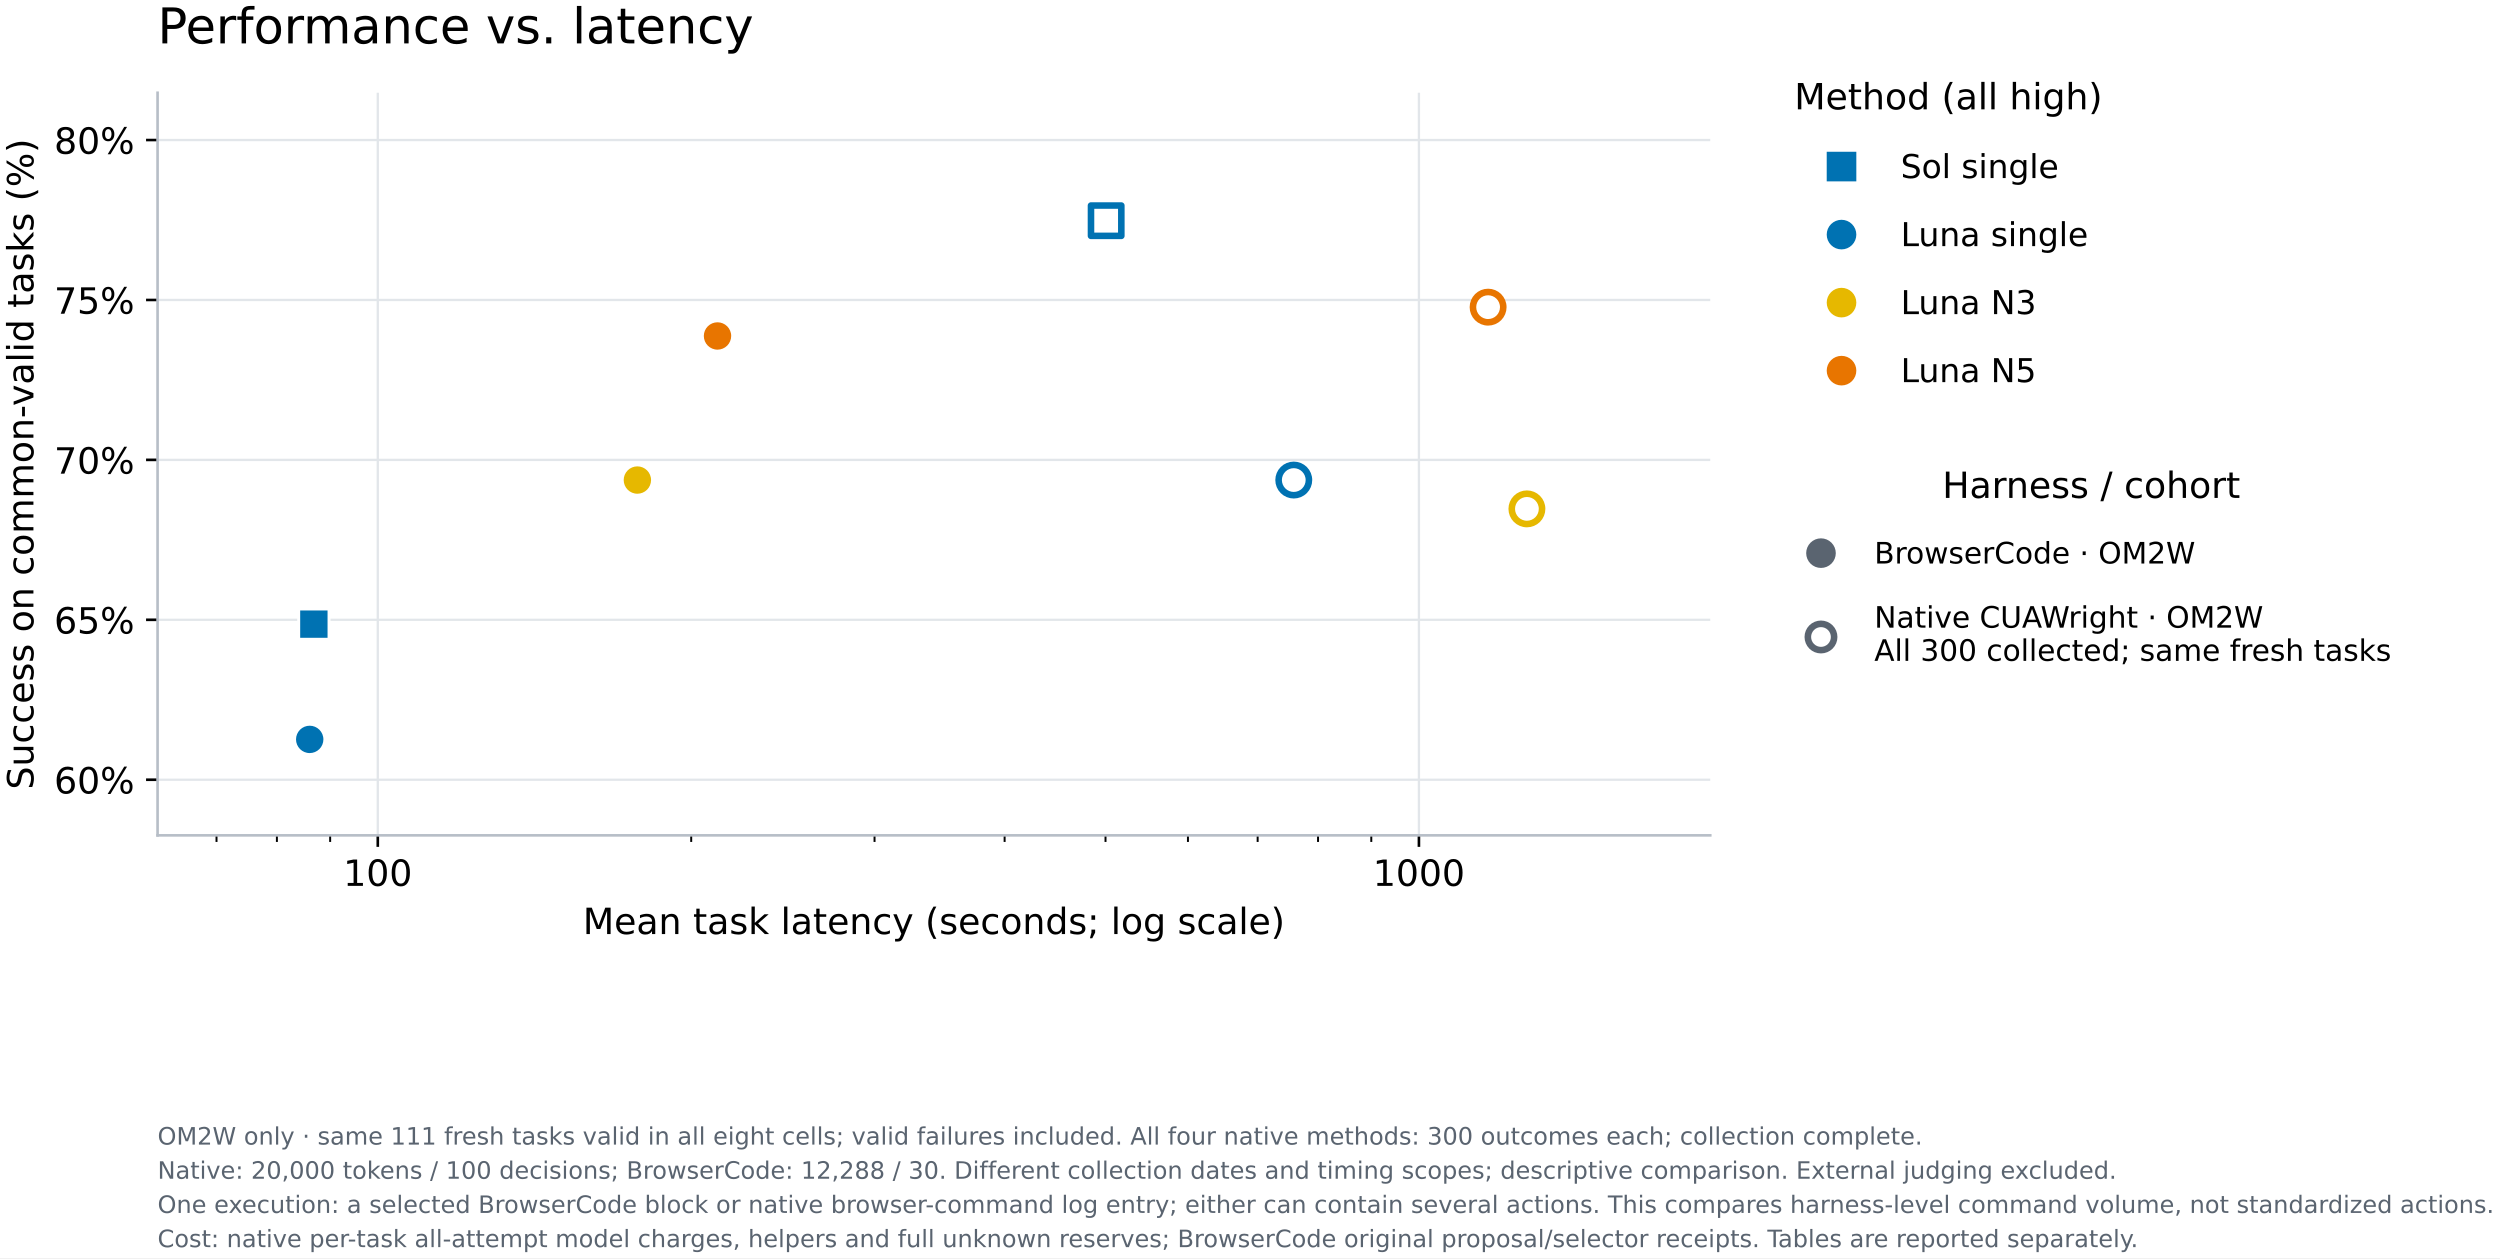
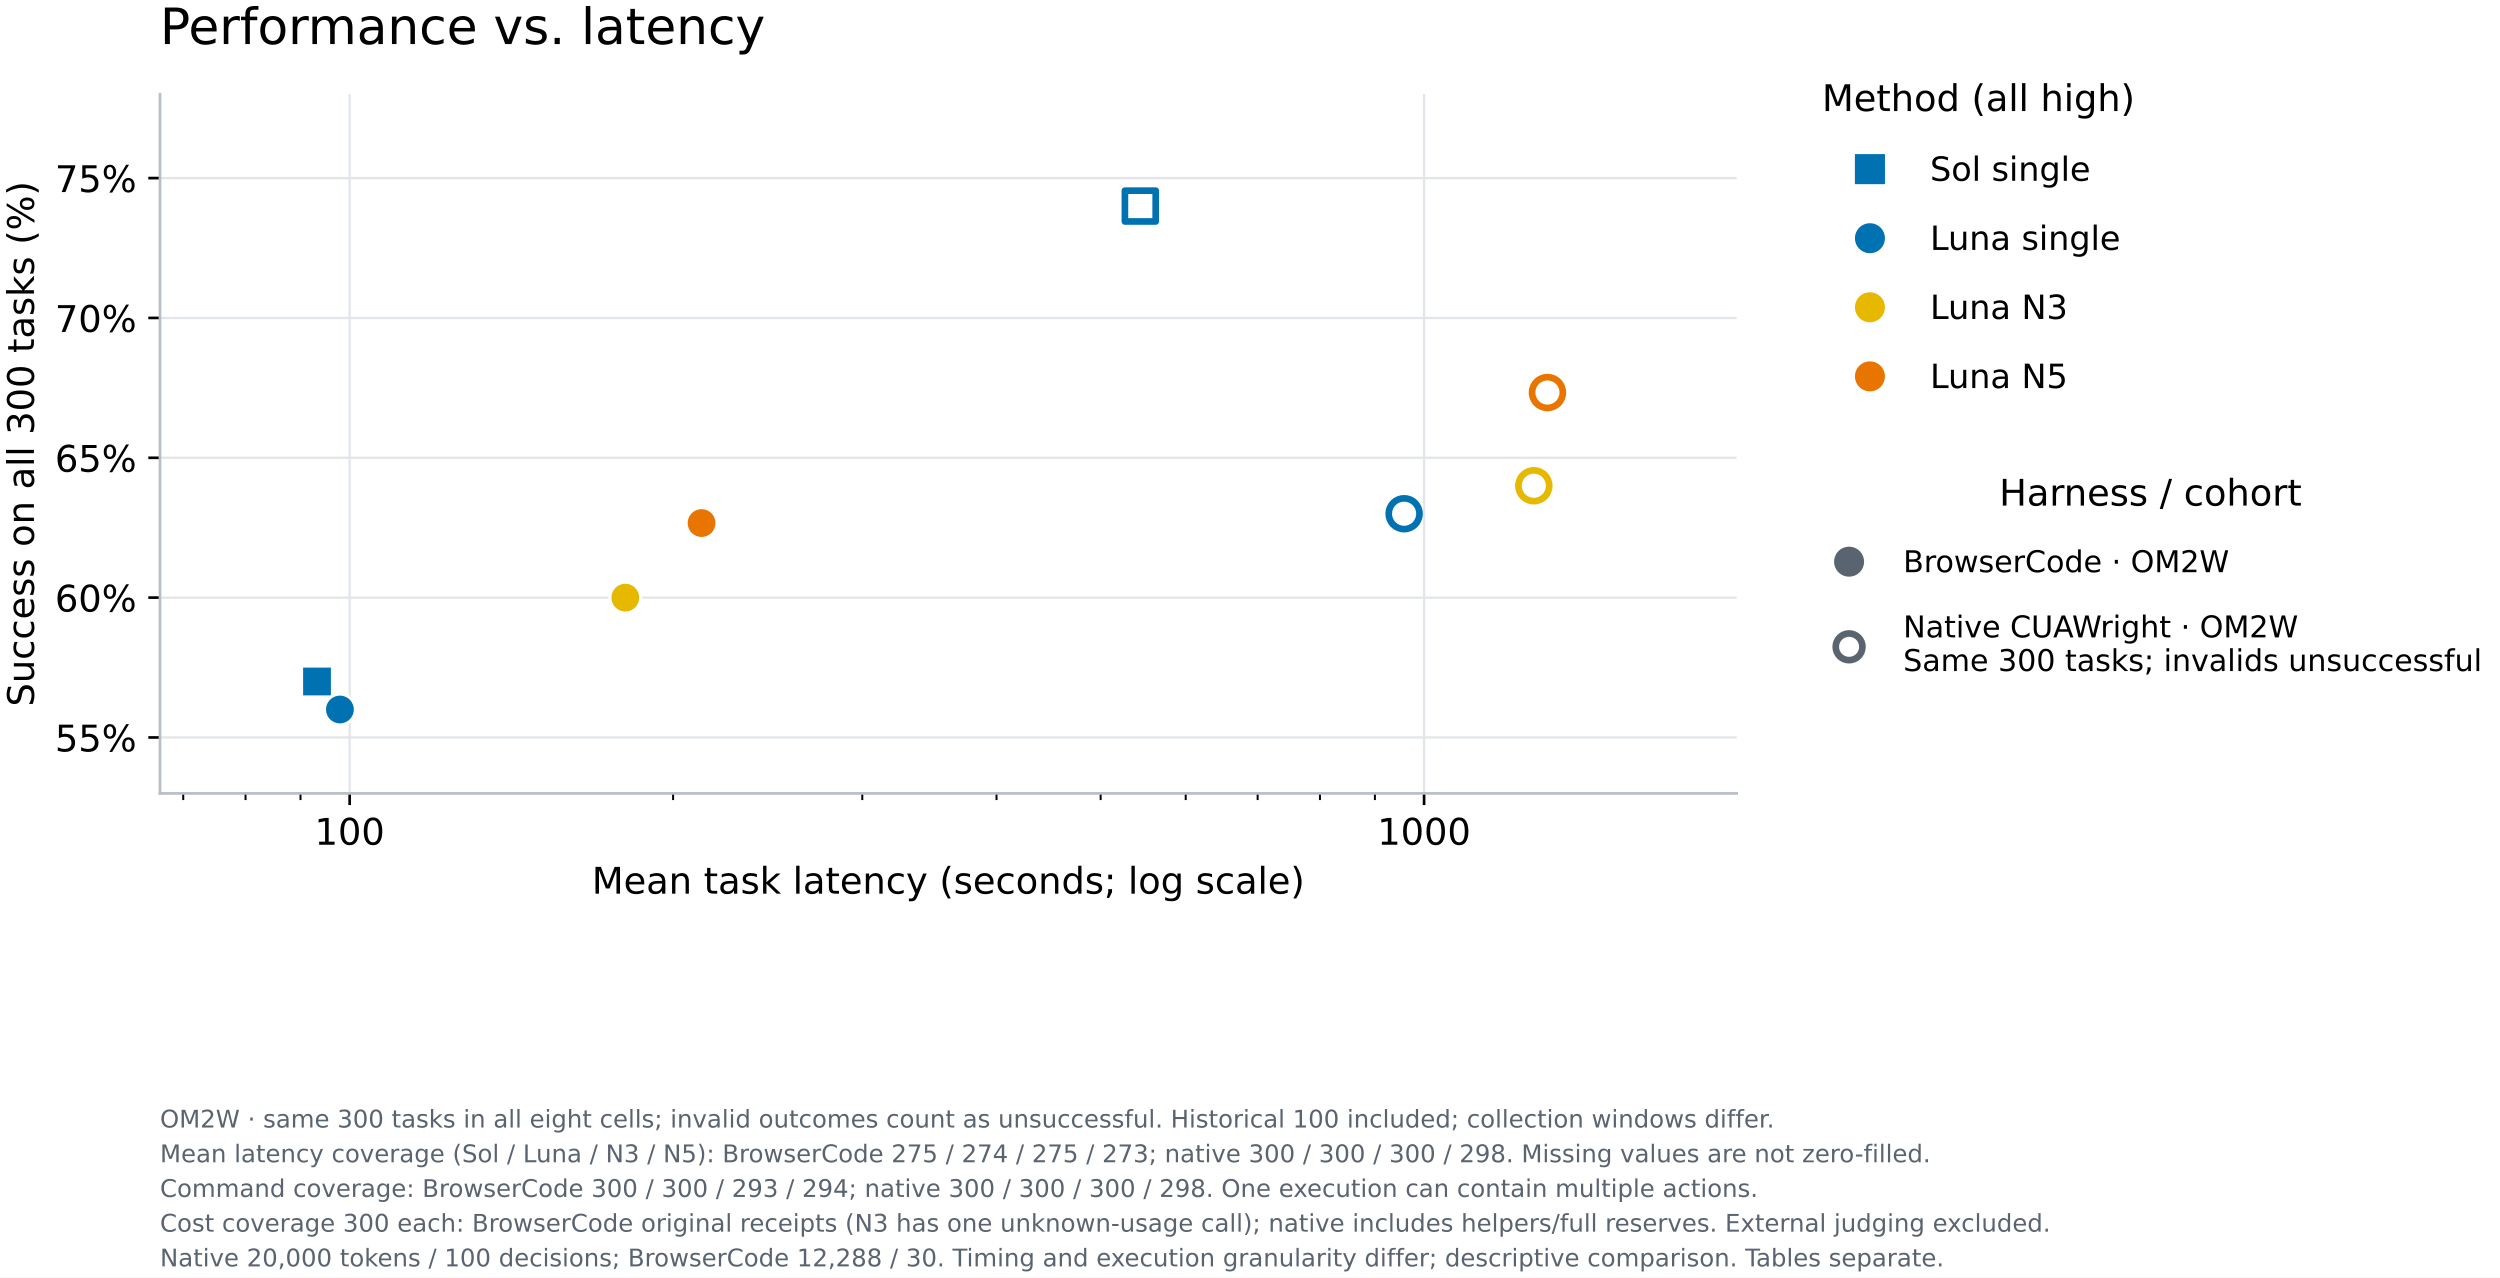
- <svg xmlns="http://www.w3.org/2000/svg" xmlns:xlink="http://www.w3.org/1999/xlink" width="759.912pt" height="382.408pt" viewBox="0 0 759.912 382.408" version="1.1">
+ <svg xmlns="http://www.w3.org/2000/svg" xmlns:xlink="http://www.w3.org/1999/xlink" width="748.365pt" height="382.408pt" viewBox="0 0 748.365 382.408" version="1.1">
  <defs>
    <style type="text/css">*{stroke-linejoin: round; stroke-linecap: butt}</style>
  </defs>
  <g id="figure_1">
    <g id="patch_1">
-       <path d="M 0 382.408 L 759.912 382.408 L 759.912 -0 L 0 -0 z " style="fill: #ffffff" />
+       <path d="M 0 382.408 L 748.365 382.408 L 748.365 -0 L 0 -0 z " style="fill: #ffffff" />
    </g>
    <g id="axes_1">
      <g id="patch_2">
-         <path d="M 47.895 253.918 L 519.855 253.918 L 519.855 28.198 L 47.895 28.198 z " style="fill: #ffffff" />
+         <path d="M 47.895 237.502 L 519.855 237.502 L 519.855 28.198 L 47.895 28.198 z " style="fill: #ffffff" />
      </g>
      <g id="matplotlib.axis_1">
        <g id="xtick_1">
          <g id="line2d_1">
-             <path d="M 114.835 253.918 L 114.835 28.198 " clip-path="url(#p6ec8836439)" style="fill: none; stroke: #e2e6ea; stroke-width: 0.7; stroke-linecap: square" />
+             <path d="M 104.671 237.502 L 104.671 28.198 " clip-path="url(#pea4eb44909)" style="fill: none; stroke: #e2e6ea; stroke-width: 0.7; stroke-linecap: square" />
          </g>
          <g id="line2d_2">
            <defs>
-               <path id="m6deb219323" d="M 0 0 L 0 3.5 " style="stroke: #000000; stroke-width: 0.8" />
+               <path id="m70c984cb76" d="M 0 0 L 0 3.5 " style="stroke: #000000; stroke-width: 0.8" />
            </defs>
            <g>
-               <use xlink:href="#m6deb219323" x="114.835" y="253.918" style="stroke: #000000; stroke-width: 0.8" />
+               <use xlink:href="#m70c984cb76" x="104.671" y="237.502" style="stroke: #000000; stroke-width: 0.8" />
            </g>
          </g>
          <g id="text_1">
-             <text style="font-size: 11px; font-family: 'DejaVu Sans'; text-anchor: middle" x="114.835" y="269.276" transform="rotate(-0 114.8351 269.2759)">100</text>
+             <text style="font-size: 11px; font-family: 'DejaVu Sans'; text-anchor: middle" x="104.671" y="252.86" transform="rotate(-0 104.6705 252.8599)">100</text>
          </g>
        </g>
        <g id="xtick_2">
          <g id="line2d_3">
-             <path d="M 431.303 253.918 L 431.303 28.198 " clip-path="url(#p6ec8836439)" style="fill: none; stroke: #e2e6ea; stroke-width: 0.7; stroke-linecap: square" />
+             <path d="M 426.29 237.502 L 426.29 28.198 " clip-path="url(#pea4eb44909)" style="fill: none; stroke: #e2e6ea; stroke-width: 0.7; stroke-linecap: square" />
          </g>
          <g id="line2d_4">
            <g>
-               <use xlink:href="#m6deb219323" x="431.303" y="253.918" style="stroke: #000000; stroke-width: 0.8" />
+               <use xlink:href="#m70c984cb76" x="426.29" y="237.502" style="stroke: #000000; stroke-width: 0.8" />
            </g>
          </g>
          <g id="text_2">
-             <text style="font-size: 11px; font-family: 'DejaVu Sans'; text-anchor: middle" x="431.303" y="269.276" transform="rotate(-0 431.3032 269.2759)">1000</text>
+             <text style="font-size: 11px; font-family: 'DejaVu Sans'; text-anchor: middle" x="426.29" y="252.86" transform="rotate(-0 426.2898 252.8599)">1000</text>
          </g>
        </g>
        <g id="xtick_3">
          <g id="line2d_5">
            <defs>
-               <path id="mc4499a6edc" d="M 0 0 L 0 2 " style="stroke: #000000; stroke-width: 0.6" />
+               <path id="m5381de2305" d="M 0 0 L 0 2 " style="stroke: #000000; stroke-width: 0.6" />
            </defs>
            <g>
-               <use xlink:href="#mc4499a6edc" x="65.814" y="253.918" style="stroke: #000000; stroke-width: 0.6" />
+               <use xlink:href="#m5381de2305" x="54.851" y="237.502" style="stroke: #000000; stroke-width: 0.6" />
            </g>
          </g>
        </g>
        <g id="xtick_4">
          <g id="line2d_6">
            <g>
-               <use xlink:href="#mc4499a6edc" x="84.166" y="253.918" style="stroke: #000000; stroke-width: 0.6" />
+               <use xlink:href="#m5381de2305" x="73.502" y="237.502" style="stroke: #000000; stroke-width: 0.6" />
            </g>
          </g>
        </g>
        <g id="xtick_5">
          <g id="line2d_7">
            <g>
-               <use xlink:href="#mc4499a6edc" x="100.354" y="253.918" style="stroke: #000000; stroke-width: 0.6" />
+               <use xlink:href="#m5381de2305" x="89.954" y="237.502" style="stroke: #000000; stroke-width: 0.6" />
            </g>
          </g>
        </g>
        <g id="xtick_6">
          <g id="line2d_8">
            <g>
-               <use xlink:href="#mc4499a6edc" x="210.101" y="253.918" style="stroke: #000000; stroke-width: 0.6" />
+               <use xlink:href="#m5381de2305" x="201.488" y="237.502" style="stroke: #000000; stroke-width: 0.6" />
            </g>
          </g>
        </g>
        <g id="xtick_7">
          <g id="line2d_9">
            <g>
-               <use xlink:href="#mc4499a6edc" x="265.829" y="253.918" style="stroke: #000000; stroke-width: 0.6" />
+               <use xlink:href="#m5381de2305" x="258.122" y="237.502" style="stroke: #000000; stroke-width: 0.6" />
            </g>
          </g>
        </g>
        <g id="xtick_8">
          <g id="line2d_10">
            <g>
-               <use xlink:href="#mc4499a6edc" x="305.368" y="253.918" style="stroke: #000000; stroke-width: 0.6" />
+               <use xlink:href="#m5381de2305" x="298.305" y="237.502" style="stroke: #000000; stroke-width: 0.6" />
            </g>
          </g>
        </g>
        <g id="xtick_9">
          <g id="line2d_11">
            <g>
-               <use xlink:href="#mc4499a6edc" x="336.037" y="253.918" style="stroke: #000000; stroke-width: 0.6" />
+               <use xlink:href="#m5381de2305" x="329.473" y="237.502" style="stroke: #000000; stroke-width: 0.6" />
            </g>
          </g>
        </g>
        <g id="xtick_10">
          <g id="line2d_12">
            <g>
-               <use xlink:href="#mc4499a6edc" x="361.095" y="253.918" style="stroke: #000000; stroke-width: 0.6" />
+               <use xlink:href="#m5381de2305" x="354.939" y="237.502" style="stroke: #000000; stroke-width: 0.6" />
            </g>
          </g>
        </g>
        <g id="xtick_11">
          <g id="line2d_13">
            <g>
-               <use xlink:href="#mc4499a6edc" x="382.282" y="253.918" style="stroke: #000000; stroke-width: 0.6" />
+               <use xlink:href="#m5381de2305" x="376.47" y="237.502" style="stroke: #000000; stroke-width: 0.6" />
            </g>
          </g>
        </g>
        <g id="xtick_12">
          <g id="line2d_14">
            <g>
-               <use xlink:href="#mc4499a6edc" x="400.634" y="253.918" style="stroke: #000000; stroke-width: 0.6" />
+               <use xlink:href="#m5381de2305" x="395.122" y="237.502" style="stroke: #000000; stroke-width: 0.6" />
            </g>
          </g>
        </g>
        <g id="xtick_13">
          <g id="line2d_15">
            <g>
-               <use xlink:href="#mc4499a6edc" x="416.822" y="253.918" style="stroke: #000000; stroke-width: 0.6" />
+               <use xlink:href="#m5381de2305" x="411.573" y="237.502" style="stroke: #000000; stroke-width: 0.6" />
            </g>
          </g>
        </g>
        <g id="text_3">
-           <text style="font-size: 11px; font-family: 'DejaVu Sans'; text-anchor: middle" x="283.875" y="283.922" transform="rotate(-0 283.8752 283.9219)">Mean task latency (seconds; log scale)</text>
+           <text style="font-size: 11px; font-family: 'DejaVu Sans'; text-anchor: middle" x="283.875" y="267.506" transform="rotate(-0 283.8752 267.5059)">Mean task latency (seconds; log scale)</text>
        </g>
      </g>
      <g id="matplotlib.axis_2">
        <g id="ytick_1">
          <g id="line2d_16">
-             <path d="M 47.895 237.013 L 519.855 237.013 " clip-path="url(#p6ec8836439)" style="fill: none; stroke: #e2e6ea; stroke-width: 0.7; stroke-linecap: square" />
+             <path d="M 47.895 220.757 L 519.855 220.757 " clip-path="url(#pea4eb44909)" style="fill: none; stroke: #e2e6ea; stroke-width: 0.7; stroke-linecap: square" />
          </g>
          <g id="line2d_17">
            <defs>
-               <path id="m2d0959d3bb" d="M 0 0 L -3.5 0 " style="stroke: #000000; stroke-width: 0.8" />
+               <path id="m9840c8b58e" d="M 0 0 L -3.5 0 " style="stroke: #000000; stroke-width: 0.8" />
            </defs>
            <g>
-               <use xlink:href="#m2d0959d3bb" x="47.895" y="237.013" style="stroke: #000000; stroke-width: 0.8" />
+               <use xlink:href="#m9840c8b58e" x="47.895" y="220.757" style="stroke: #000000; stroke-width: 0.8" />
            </g>
          </g>
          <g id="text_4">
-             <text style="font-size: 11px; font-family: 'DejaVu Sans'; text-anchor: end" x="40.895" y="241.192" transform="rotate(-0 40.89516 241.1919)">60%</text>
+             <text style="font-size: 11px; font-family: 'DejaVu Sans'; text-anchor: end" x="40.895" y="224.936" transform="rotate(-0 40.89516 224.9365)">55%</text>
          </g>
        </g>
        <g id="ytick_2">
          <g id="line2d_18">
-             <path d="M 47.895 188.4 L 519.855 188.4 " clip-path="url(#p6ec8836439)" style="fill: none; stroke: #e2e6ea; stroke-width: 0.7; stroke-linecap: square" />
+             <path d="M 47.895 178.897 L 519.855 178.897 " clip-path="url(#pea4eb44909)" style="fill: none; stroke: #e2e6ea; stroke-width: 0.7; stroke-linecap: square" />
          </g>
          <g id="line2d_19">
            <g>
-               <use xlink:href="#m2d0959d3bb" x="47.895" y="188.4" style="stroke: #000000; stroke-width: 0.8" />
+               <use xlink:href="#m9840c8b58e" x="47.895" y="178.897" style="stroke: #000000; stroke-width: 0.8" />
            </g>
          </g>
          <g id="text_5">
-             <text style="font-size: 11px; font-family: 'DejaVu Sans'; text-anchor: end" x="40.895" y="192.579" transform="rotate(-0 40.89516 192.5793)">65%</text>
+             <text style="font-size: 11px; font-family: 'DejaVu Sans'; text-anchor: end" x="40.895" y="183.076" transform="rotate(-0 40.89516 183.0757)">60%</text>
          </g>
        </g>
        <g id="ytick_3">
          <g id="line2d_20">
-             <path d="M 47.895 139.788 L 519.855 139.788 " clip-path="url(#p6ec8836439)" style="fill: none; stroke: #e2e6ea; stroke-width: 0.7; stroke-linecap: square" />
+             <path d="M 47.895 137.036 L 519.855 137.036 " clip-path="url(#pea4eb44909)" style="fill: none; stroke: #e2e6ea; stroke-width: 0.7; stroke-linecap: square" />
          </g>
          <g id="line2d_21">
            <g>
-               <use xlink:href="#m2d0959d3bb" x="47.895" y="139.788" style="stroke: #000000; stroke-width: 0.8" />
+               <use xlink:href="#m9840c8b58e" x="47.895" y="137.036" style="stroke: #000000; stroke-width: 0.8" />
            </g>
          </g>
          <g id="text_6">
-             <text style="font-size: 11px; font-family: 'DejaVu Sans'; text-anchor: end" x="40.895" y="143.967" transform="rotate(-0 40.89516 143.9667)">70%</text>
+             <text style="font-size: 11px; font-family: 'DejaVu Sans'; text-anchor: end" x="40.895" y="141.215" transform="rotate(-0 40.89516 141.2149)">65%</text>
          </g>
        </g>
        <g id="ytick_4">
          <g id="line2d_22">
-             <path d="M 47.895 91.175 L 519.855 91.175 " clip-path="url(#p6ec8836439)" style="fill: none; stroke: #e2e6ea; stroke-width: 0.7; stroke-linecap: square" />
+             <path d="M 47.895 95.175 L 519.855 95.175 " clip-path="url(#pea4eb44909)" style="fill: none; stroke: #e2e6ea; stroke-width: 0.7; stroke-linecap: square" />
          </g>
          <g id="line2d_23">
            <g>
-               <use xlink:href="#m2d0959d3bb" x="47.895" y="91.175" style="stroke: #000000; stroke-width: 0.8" />
+               <use xlink:href="#m9840c8b58e" x="47.895" y="95.175" style="stroke: #000000; stroke-width: 0.8" />
            </g>
          </g>
          <g id="text_7">
-             <text style="font-size: 11px; font-family: 'DejaVu Sans'; text-anchor: end" x="40.895" y="95.354" transform="rotate(-0 40.89516 95.35417)">75%</text>
+             <text style="font-size: 11px; font-family: 'DejaVu Sans'; text-anchor: end" x="40.895" y="99.354" transform="rotate(-0 40.89516 99.35408)">70%</text>
          </g>
        </g>
        <g id="ytick_5">
          <g id="line2d_24">
-             <path d="M 47.895 42.562 L 519.855 42.562 " clip-path="url(#p6ec8836439)" style="fill: none; stroke: #e2e6ea; stroke-width: 0.7; stroke-linecap: square" />
+             <path d="M 47.895 53.314 L 519.855 53.314 " clip-path="url(#pea4eb44909)" style="fill: none; stroke: #e2e6ea; stroke-width: 0.7; stroke-linecap: square" />
          </g>
          <g id="line2d_25">
            <g>
-               <use xlink:href="#m2d0959d3bb" x="47.895" y="42.562" style="stroke: #000000; stroke-width: 0.8" />
+               <use xlink:href="#m9840c8b58e" x="47.895" y="53.314" style="stroke: #000000; stroke-width: 0.8" />
            </g>
          </g>
          <g id="text_8">
-             <text style="font-size: 11px; font-family: 'DejaVu Sans'; text-anchor: end" x="40.895" y="46.742" transform="rotate(-0 40.89516 46.74159)">80%</text>
+             <text style="font-size: 11px; font-family: 'DejaVu Sans'; text-anchor: end" x="40.895" y="57.493" transform="rotate(-0 40.89516 57.49328)">75%</text>
          </g>
        </g>
        <g id="text_9">
-           <text style="font-size: 11px; font-family: 'DejaVu Sans'; text-anchor: middle" x="10.158" y="141.058" transform="rotate(-90 10.15828 141.0577)">Success on common-valid tasks (%)</text>
+           <text style="font-size: 11px; font-family: 'DejaVu Sans'; text-anchor: middle" x="10.158" y="132.85" transform="rotate(-90 10.15828 132.8497)">Success on all 300 tasks (%)</text>
        </g>
      </g>
      <g id="patch_3">
-         <path d="M 47.895 253.918 L 47.895 28.198 " style="fill: none; stroke: #b7bec7; stroke-width: 0.8; stroke-linejoin: miter; stroke-linecap: square" />
+         <path d="M 47.895 237.502 L 47.895 28.198 " style="fill: none; stroke: #b7bec7; stroke-width: 0.8; stroke-linejoin: miter; stroke-linecap: square" />
      </g>
      <g id="patch_4">
-         <path d="M 47.895 253.918 L 519.855 253.918 " style="fill: none; stroke: #b7bec7; stroke-width: 0.8; stroke-linejoin: miter; stroke-linecap: square" />
+         <path d="M 47.895 237.502 L 519.855 237.502 " style="fill: none; stroke: #b7bec7; stroke-width: 0.8; stroke-linejoin: miter; stroke-linecap: square" />
      </g>
      <g id="PathCollection_1">
        <defs>
-           <path id="mbf9989667f" d="M -4.61 4.61 L 4.61 4.61 L 4.61 -4.61 L -4.61 -4.61 z " style="stroke: #ffffff; stroke-width: 0.9" />
-         </defs>
-         <g clip-path="url(#p6ec8836439)">
-           <use xlink:href="#mbf9989667f" x="95.404" y="189.714" style="fill: #0072b2; stroke: #ffffff; stroke-width: 0.9" />
+           <path id="m30183c8b1d" d="M -4.61 4.61 L 4.61 4.61 L 4.61 -4.61 L -4.61 -4.61 z " style="stroke: #ffffff; stroke-width: 0.9" />
+         </defs>
+         <g clip-path="url(#pea4eb44909)">
+           <use xlink:href="#m30183c8b1d" x="94.893" y="204.013" style="fill: #0072b2; stroke: #ffffff; stroke-width: 0.9" />
        </g>
      </g>
      <g id="PathCollection_2">
        <defs>
-           <path id="m00bb7d50b4" d="M 0 4.61 C 1.223 4.61 2.395 4.124 3.26 3.26 C 4.124 2.395 4.61 1.223 4.61 0 C 4.61 -1.223 4.124 -2.395 3.26 -3.26 C 2.395 -4.124 1.223 -4.61 0 -4.61 C -1.223 -4.61 -2.395 -4.124 -3.26 -3.26 C -4.124 -2.395 -4.61 -1.223 -4.61 0 C -4.61 1.223 -4.124 2.395 -3.26 3.26 C -2.395 4.124 -1.223 4.61 0 4.61 z " style="stroke: #ffffff; stroke-width: 0.9" />
-         </defs>
-         <g clip-path="url(#p6ec8836439)">
-           <use xlink:href="#m00bb7d50b4" x="94.14" y="224.75" style="fill: #0072b2; stroke: #ffffff; stroke-width: 0.9" />
+           <path id="mb5d581d356" d="M 0 4.61 C 1.223 4.61 2.395 4.124 3.26 3.26 C 4.124 2.395 4.61 1.223 4.61 0 C 4.61 -1.223 4.124 -2.395 3.26 -3.26 C 2.395 -4.124 1.223 -4.61 0 -4.61 C -1.223 -4.61 -2.395 -4.124 -3.26 -3.26 C -4.124 -2.395 -4.61 -1.223 -4.61 0 C -4.61 1.223 -4.124 2.395 -3.26 3.26 C -2.395 4.124 -1.223 4.61 0 4.61 z " style="stroke: #ffffff; stroke-width: 0.9" />
+         </defs>
+         <g clip-path="url(#pea4eb44909)">
+           <use xlink:href="#mb5d581d356" x="101.75" y="212.385" style="fill: #0072b2; stroke: #ffffff; stroke-width: 0.9" />
        </g>
      </g>
      <g id="PathCollection_3">
        <defs>
-           <path id="m69b8de559a" d="M 0 4.61 C 1.223 4.61 2.395 4.124 3.26 3.26 C 4.124 2.395 4.61 1.223 4.61 0 C 4.61 -1.223 4.124 -2.395 3.26 -3.26 C 2.395 -4.124 1.223 -4.61 0 -4.61 C -1.223 -4.61 -2.395 -4.124 -3.26 -3.26 C -4.124 -2.395 -4.61 -1.223 -4.61 0 C -4.61 1.223 -4.124 2.395 -3.26 3.26 C -2.395 4.124 -1.223 4.61 0 4.61 z " style="stroke: #ffffff; stroke-width: 0.9" />
-         </defs>
-         <g clip-path="url(#p6ec8836439)">
-           <use xlink:href="#m69b8de559a" x="193.74" y="145.919" style="fill: #e6b800; stroke: #ffffff; stroke-width: 0.9" />
+           <path id="m5382765715" d="M 0 4.61 C 1.223 4.61 2.395 4.124 3.26 3.26 C 4.124 2.395 4.61 1.223 4.61 0 C 4.61 -1.223 4.124 -2.395 3.26 -3.26 C 2.395 -4.124 1.223 -4.61 0 -4.61 C -1.223 -4.61 -2.395 -4.124 -3.26 -3.26 C -4.124 -2.395 -4.61 -1.223 -4.61 0 C -4.61 1.223 -4.124 2.395 -3.26 3.26 C -2.395 4.124 -1.223 4.61 0 4.61 z " style="stroke: #ffffff; stroke-width: 0.9" />
+         </defs>
+         <g clip-path="url(#pea4eb44909)">
+           <use xlink:href="#m5382765715" x="187.184" y="178.897" style="fill: #e6b800; stroke: #ffffff; stroke-width: 0.9" />
        </g>
      </g>
      <g id="PathCollection_4">
        <defs>
-           <path id="mcef2445fa3" d="M 0 4.61 C 1.223 4.61 2.395 4.124 3.26 3.26 C 4.124 2.395 4.61 1.223 4.61 0 C 4.61 -1.223 4.124 -2.395 3.26 -3.26 C 2.395 -4.124 1.223 -4.61 0 -4.61 C -1.223 -4.61 -2.395 -4.124 -3.26 -3.26 C -4.124 -2.395 -4.61 -1.223 -4.61 0 C -4.61 1.223 -4.124 2.395 -3.26 3.26 C -2.395 4.124 -1.223 4.61 0 4.61 z " style="stroke: #ffffff; stroke-width: 0.9" />
-         </defs>
-         <g clip-path="url(#p6ec8836439)">
-           <use xlink:href="#mcef2445fa3" x="218.096" y="102.124" style="fill: #e87500; stroke: #ffffff; stroke-width: 0.9" />
+           <path id="m2f720ed598" d="M 0 4.61 C 1.223 4.61 2.395 4.124 3.26 3.26 C 4.124 2.395 4.61 1.223 4.61 0 C 4.61 -1.223 4.124 -2.395 3.26 -3.26 C 2.395 -4.124 1.223 -4.61 0 -4.61 C -1.223 -4.61 -2.395 -4.124 -3.26 -3.26 C -4.124 -2.395 -4.61 -1.223 -4.61 0 C -4.61 1.223 -4.124 2.395 -3.26 3.26 C -2.395 4.124 -1.223 4.61 0 4.61 z " style="stroke: #ffffff; stroke-width: 0.9" />
+         </defs>
+         <g clip-path="url(#pea4eb44909)">
+           <use xlink:href="#m2f720ed598" x="210.009" y="156.571" style="fill: #e87500; stroke: #ffffff; stroke-width: 0.9" />
        </g>
      </g>
      <g id="PathCollection_5">
        <defs>
-           <path id="m68723ea635" d="M -4.61 4.61 L 4.61 4.61 L 4.61 -4.61 L -4.61 -4.61 z " style="stroke: #0072b2; stroke-width: 2" />
-         </defs>
-         <g clip-path="url(#p6ec8836439)">
-           <use xlink:href="#m68723ea635" x="336.232" y="67.088" style="fill: #ffffff; stroke: #0072b2; stroke-width: 2" />
+           <path id="mab81eef540" d="M -4.61 4.61 L 4.61 4.61 L 4.61 -4.61 L -4.61 -4.61 z " style="stroke: #0072b2; stroke-width: 2" />
+         </defs>
+         <g clip-path="url(#pea4eb44909)">
+           <use xlink:href="#mab81eef540" x="341.345" y="61.686" style="fill: #ffffff; stroke: #0072b2; stroke-width: 2" />
        </g>
      </g>
      <g id="PathCollection_6">
        <defs>
-           <path id="ma5ddd87bd4" d="M 0 4.61 C 1.223 4.61 2.395 4.124 3.26 3.26 C 4.124 2.395 4.61 1.223 4.61 0 C 4.61 -1.223 4.124 -2.395 3.26 -3.26 C 2.395 -4.124 1.223 -4.61 0 -4.61 C -1.223 -4.61 -2.395 -4.124 -3.26 -3.26 C -4.124 -2.395 -4.61 -1.223 -4.61 0 C -4.61 1.223 -4.124 2.395 -3.26 3.26 C -2.395 4.124 -1.223 4.61 0 4.61 z " style="stroke: #0072b2; stroke-width: 2" />
-         </defs>
-         <g clip-path="url(#p6ec8836439)">
-           <use xlink:href="#ma5ddd87bd4" x="393.261" y="145.919" style="fill: #ffffff; stroke: #0072b2; stroke-width: 2" />
+           <path id="mf3c48bbbb7" d="M 0 4.61 C 1.223 4.61 2.395 4.124 3.26 3.26 C 4.124 2.395 4.61 1.223 4.61 0 C 4.61 -1.223 4.124 -2.395 3.26 -3.26 C 2.395 -4.124 1.223 -4.61 0 -4.61 C -1.223 -4.61 -2.395 -4.124 -3.26 -3.26 C -4.124 -2.395 -4.61 -1.223 -4.61 0 C -4.61 1.223 -4.124 2.395 -3.26 3.26 C -2.395 4.124 -1.223 4.61 0 4.61 z " style="stroke: #0072b2; stroke-width: 2" />
+         </defs>
+         <g clip-path="url(#pea4eb44909)">
+           <use xlink:href="#mf3c48bbbb7" x="420.316" y="153.78" style="fill: #ffffff; stroke: #0072b2; stroke-width: 2" />
        </g>
      </g>
      <g id="PathCollection_7">
        <defs>
-           <path id="mdbb185ea8d" d="M 0 4.61 C 1.223 4.61 2.395 4.124 3.26 3.26 C 4.124 2.395 4.61 1.223 4.61 0 C 4.61 -1.223 4.124 -2.395 3.26 -3.26 C 2.395 -4.124 1.223 -4.61 0 -4.61 C -1.223 -4.61 -2.395 -4.124 -3.26 -3.26 C -4.124 -2.395 -4.61 -1.223 -4.61 0 C -4.61 1.223 -4.124 2.395 -3.26 3.26 C -2.395 4.124 -1.223 4.61 0 4.61 z " style="stroke: #e6b800; stroke-width: 2" />
-         </defs>
-         <g clip-path="url(#p6ec8836439)">
-           <use xlink:href="#mdbb185ea8d" x="464.128" y="154.678" style="fill: #ffffff; stroke: #e6b800; stroke-width: 2" />
+           <path id="m8895098aba" d="M 0 4.61 C 1.223 4.61 2.395 4.124 3.26 3.26 C 4.124 2.395 4.61 1.223 4.61 0 C 4.61 -1.223 4.124 -2.395 3.26 -3.26 C 2.395 -4.124 1.223 -4.61 0 -4.61 C -1.223 -4.61 -2.395 -4.124 -3.26 -3.26 C -4.124 -2.395 -4.61 -1.223 -4.61 0 C -4.61 1.223 -4.124 2.395 -3.26 3.26 C -2.395 4.124 -1.223 4.61 0 4.61 z " style="stroke: #e6b800; stroke-width: 2" />
+         </defs>
+         <g clip-path="url(#pea4eb44909)">
+           <use xlink:href="#m8895098aba" x="459.145" y="145.408" style="fill: #ffffff; stroke: #e6b800; stroke-width: 2" />
        </g>
      </g>
      <g id="PathCollection_8">
        <defs>
-           <path id="mfb4238e5dd" d="M 0 4.61 C 1.223 4.61 2.395 4.124 3.26 3.26 C 4.124 2.395 4.61 1.223 4.61 0 C 4.61 -1.223 4.124 -2.395 3.26 -3.26 C 2.395 -4.124 1.223 -4.61 0 -4.61 C -1.223 -4.61 -2.395 -4.124 -3.26 -3.26 C -4.124 -2.395 -4.61 -1.223 -4.61 0 C -4.61 1.223 -4.124 2.395 -3.26 3.26 C -2.395 4.124 -1.223 4.61 0 4.61 z " style="stroke: #e87500; stroke-width: 2" />
-         </defs>
-         <g clip-path="url(#p6ec8836439)">
-           <use xlink:href="#mfb4238e5dd" x="452.332" y="93.365" style="fill: #ffffff; stroke: #e87500; stroke-width: 2" />
+           <path id="m8abc9fe10b" d="M 0 4.61 C 1.223 4.61 2.395 4.124 3.26 3.26 C 4.124 2.395 4.61 1.223 4.61 0 C 4.61 -1.223 4.124 -2.395 3.26 -3.26 C 2.395 -4.124 1.223 -4.61 0 -4.61 C -1.223 -4.61 -2.395 -4.124 -3.26 -3.26 C -4.124 -2.395 -4.61 -1.223 -4.61 0 C -4.61 1.223 -4.124 2.395 -3.26 3.26 C -2.395 4.124 -1.223 4.61 0 4.61 z " style="stroke: #e87500; stroke-width: 2" />
+         </defs>
+         <g clip-path="url(#pea4eb44909)">
+           <use xlink:href="#m8abc9fe10b" x="463.221" y="117.501" style="fill: #ffffff; stroke: #e87500; stroke-width: 2" />
        </g>
      </g>
      <g id="text_10">
        <text style="font-size: 15px; font-family: 'DejaVu Sans'; text-anchor: start" x="47.895" y="13.198" transform="rotate(-0 47.89516 13.19766)">Performance vs. latency</text>
      </g>
    </g>
    <g id="text_11">
-       <text style="font-size: 7.3px; font-family: 'DejaVu Sans'; fill: #5a6470" transform="translate(47.89516 347.9102)">OM2W only · same 111 fresh tasks valid in all eight cells; valid failures included. All four native methods: 300 outcomes each; collection complete.</text>
-       <text style="font-size: 7.3px; font-family: 'DejaVu Sans'; fill: #5a6470" transform="translate(47.89516 358.3034)">Native: 20,000 tokens / 100 decisions; BrowserCode: 12,288 / 30. Different collection dates and timing scopes; descriptive comparison. External judging excluded.</text>
-       <text style="font-size: 7.3px; font-family: 'DejaVu Sans'; fill: #5a6470" transform="translate(47.89516 368.6965)">One execution: a selected BrowserCode block or native browser-command log entry; either can contain several actions. This compares harness-level command volume, not standardized actions.</text>
-       <text style="font-size: 7.3px; font-family: 'DejaVu Sans'; fill: #5a6470" transform="translate(47.89516 379.0897)">Cost: native per-task all-attempt model charges, helpers and full unknown reserves; BrowserCode original proposal/selector receipts. Tables are reported separately.</text>
+       <text style="font-size: 7.3px; font-family: 'DejaVu Sans'; fill: #5a6470" transform="translate(47.89516 337.5171)">OM2W · same 300 tasks in all eight cells; invalid outcomes count as unsuccessful. Historical 100 included; collection windows differ.</text>
+       <text style="font-size: 7.3px; font-family: 'DejaVu Sans'; fill: #5a6470" transform="translate(47.89516 347.9102)">Mean latency coverage (Sol / Luna / N3 / N5): BrowserCode 275 / 274 / 275 / 273; native 300 / 300 / 300 / 298. Missing values are not zero-filled.</text>
+       <text style="font-size: 7.3px; font-family: 'DejaVu Sans'; fill: #5a6470" transform="translate(47.89516 358.3034)">Command coverage: BrowserCode 300 / 300 / 293 / 294; native 300 / 300 / 300 / 298. One execution can contain multiple actions.</text>
+       <text style="font-size: 7.3px; font-family: 'DejaVu Sans'; fill: #5a6470" transform="translate(47.89516 368.6965)">Cost coverage 300 each: BrowserCode original receipts (N3 has one unknown-usage call); native includes helpers/full reserves. External judging excluded.</text>
+       <text style="font-size: 7.3px; font-family: 'DejaVu Sans'; fill: #5a6470" transform="translate(47.89516 379.0897)">Native 20,000 tokens / 100 decisions; BrowserCode 12,288 / 30. Timing and execution granularity differ; descriptive comparison. Tables separate.</text>
    </g>
    <g id="legend_1">
      <g id="text_12">
        <text style="font-size: 11px; font-family: 'DejaVu Sans'; text-anchor: start" x="545.415" y="33.244" transform="rotate(-0 545.4152 33.24394)">Method (all high)</text>
      </g>
      <g id="line2d_26">
        <defs>
-           <path id="m65d4bcd5b2" d="M -4 4 L 4 4 L 4 -4 L -4 -4 z " style="stroke: #0072b2; stroke-linejoin: miter" />
-         </defs>
-         <g>
-           <use xlink:href="#m65d4bcd5b2" x="559.757" y="50.63" style="fill: #0072b2; stroke: #0072b2; stroke-linejoin: miter" />
+           <path id="mbcfadbb7ed" d="M -4 4 L 4 4 L 4 -4 L -4 -4 z " style="stroke: #0072b2; stroke-linejoin: miter" />
+         </defs>
+         <g>
+           <use xlink:href="#mbcfadbb7ed" x="559.757" y="50.63" style="fill: #0072b2; stroke: #0072b2; stroke-linejoin: miter" />
        </g>
      </g>
      <g id="text_13">
        <text style="font-size: 10px; font-family: 'DejaVu Sans'; text-anchor: start" x="577.757" y="54.13" transform="rotate(-0 577.7571 54.13003)">Sol single</text>
      </g>
      <g id="line2d_27">
        <defs>
-           <path id="mb8a0024138" d="M 0 4 C 1.061 4 2.078 3.579 2.828 2.828 C 3.579 2.078 4 1.061 4 0 C 4 -1.061 3.579 -2.078 2.828 -2.828 C 2.078 -3.579 1.061 -4 0 -4 C -1.061 -4 -2.078 -3.579 -2.828 -2.828 C -3.579 -2.078 -4 -1.061 -4 0 C -4 1.061 -3.579 2.078 -2.828 2.828 C -2.078 3.579 -1.061 4 0 4 z " style="stroke: #0072b2" />
-         </defs>
-         <g>
-           <use xlink:href="#mb8a0024138" x="559.757" y="71.308" style="fill: #0072b2; stroke: #0072b2" />
+           <path id="m8adf9c9faf" d="M 0 4 C 1.061 4 2.078 3.579 2.828 2.828 C 3.579 2.078 4 1.061 4 0 C 4 -1.061 3.579 -2.078 2.828 -2.828 C 2.078 -3.579 1.061 -4 0 -4 C -1.061 -4 -2.078 -3.579 -2.828 -2.828 C -3.579 -2.078 -4 -1.061 -4 0 C -4 1.061 -3.579 2.078 -2.828 2.828 C -2.078 3.579 -1.061 4 0 4 z " style="stroke: #0072b2" />
+         </defs>
+         <g>
+           <use xlink:href="#m8adf9c9faf" x="559.757" y="71.308" style="fill: #0072b2; stroke: #0072b2" />
        </g>
      </g>
      <g id="text_14">
        <text style="font-size: 10px; font-family: 'DejaVu Sans'; text-anchor: start" x="577.757" y="74.808" transform="rotate(-0 577.7571 74.80816)">Luna single</text>
      </g>
      <g id="line2d_28">
        <defs>
-           <path id="mc8d7b9c55c" d="M 0 4 C 1.061 4 2.078 3.579 2.828 2.828 C 3.579 2.078 4 1.061 4 0 C 4 -1.061 3.579 -2.078 2.828 -2.828 C 2.078 -3.579 1.061 -4 0 -4 C -1.061 -4 -2.078 -3.579 -2.828 -2.828 C -3.579 -2.078 -4 -1.061 -4 0 C -4 1.061 -3.579 2.078 -2.828 2.828 C -2.078 3.579 -1.061 4 0 4 z " style="stroke: #e6b800" />
-         </defs>
-         <g>
-           <use xlink:href="#mc8d7b9c55c" x="559.757" y="91.986" style="fill: #e6b800; stroke: #e6b800" />
+           <path id="m6dd609863e" d="M 0 4 C 1.061 4 2.078 3.579 2.828 2.828 C 3.579 2.078 4 1.061 4 0 C 4 -1.061 3.579 -2.078 2.828 -2.828 C 2.078 -3.579 1.061 -4 0 -4 C -1.061 -4 -2.078 -3.579 -2.828 -2.828 C -3.579 -2.078 -4 -1.061 -4 0 C -4 1.061 -3.579 2.078 -2.828 2.828 C -2.078 3.579 -1.061 4 0 4 z " style="stroke: #e6b800" />
+         </defs>
+         <g>
+           <use xlink:href="#m6dd609863e" x="559.757" y="91.986" style="fill: #e6b800; stroke: #e6b800" />
        </g>
      </g>
      <g id="text_15">
        <text style="font-size: 10px; font-family: 'DejaVu Sans'; text-anchor: start" x="577.757" y="95.486" transform="rotate(-0 577.7571 95.48628)">Luna N3</text>
      </g>
      <g id="line2d_29">
        <defs>
-           <path id="m7a187df0a5" d="M 0 4 C 1.061 4 2.078 3.579 2.828 2.828 C 3.579 2.078 4 1.061 4 0 C 4 -1.061 3.579 -2.078 2.828 -2.828 C 2.078 -3.579 1.061 -4 0 -4 C -1.061 -4 -2.078 -3.579 -2.828 -2.828 C -3.579 -2.078 -4 -1.061 -4 0 C -4 1.061 -3.579 2.078 -2.828 2.828 C -2.078 3.579 -1.061 4 0 4 z " style="stroke: #e87500" />
-         </defs>
-         <g>
-           <use xlink:href="#m7a187df0a5" x="559.757" y="112.664" style="fill: #e87500; stroke: #e87500" />
+           <path id="m8f55359aac" d="M 0 4 C 1.061 4 2.078 3.579 2.828 2.828 C 3.579 2.078 4 1.061 4 0 C 4 -1.061 3.579 -2.078 2.828 -2.828 C 2.078 -3.579 1.061 -4 0 -4 C -1.061 -4 -2.078 -3.579 -2.828 -2.828 C -3.579 -2.078 -4 -1.061 -4 0 C -4 1.061 -3.579 2.078 -2.828 2.828 C -2.078 3.579 -1.061 4 0 4 z " style="stroke: #e87500" />
+         </defs>
+         <g>
+           <use xlink:href="#m8f55359aac" x="559.757" y="112.664" style="fill: #e87500; stroke: #e87500" />
        </g>
      </g>
      <g id="text_16">
        <text style="font-size: 10px; font-family: 'DejaVu Sans'; text-anchor: start" x="577.757" y="116.164" transform="rotate(-0 577.7571 116.1644)">Luna N5</text>
      </g>
    </g>
    <g id="legend_2">
      <g id="text_17">
-         <text style="font-size: 11px; font-family: 'DejaVu Sans'; text-anchor: start" x="590.401" y="151.36" transform="rotate(-0 590.4009 151.3599)">Harness / cohort</text>
+         <text style="font-size: 11px; font-family: 'DejaVu Sans'; text-anchor: start" x="598.462" y="151.36" transform="rotate(-0 598.4623 151.3599)">Harness / cohort</text>
      </g>
      <g id="line2d_30">
        <defs>
-           <path id="m110d7cc5ad" d="M 0 4 C 1.061 4 2.078 3.579 2.828 2.828 C 3.579 2.078 4 1.061 4 0 C 4 -1.061 3.579 -2.078 2.828 -2.828 C 2.078 -3.579 1.061 -4 0 -4 C -1.061 -4 -2.078 -3.579 -2.828 -2.828 C -3.579 -2.078 -4 -1.061 -4 0 C -4 1.061 -3.579 2.078 -2.828 2.828 C -2.078 3.579 -1.061 4 0 4 z " style="stroke: #5a6470" />
-         </defs>
-         <g>
-           <use xlink:href="#m110d7cc5ad" x="553.515" y="168.136" style="fill: #5a6470; stroke: #5a6470" />
+           <path id="m2fa7ff0ee0" d="M 0 4 C 1.061 4 2.078 3.579 2.828 2.828 C 3.579 2.078 4 1.061 4 0 C 4 -1.061 3.579 -2.078 2.828 -2.828 C 2.078 -3.579 1.061 -4 0 -4 C -1.061 -4 -2.078 -3.579 -2.828 -2.828 C -3.579 -2.078 -4 -1.061 -4 0 C -4 1.061 -3.579 2.078 -2.828 2.828 C -2.078 3.579 -1.061 4 0 4 z " style="stroke: #5a6470" />
+         </defs>
+         <g>
+           <use xlink:href="#m2fa7ff0ee0" x="553.515" y="168.136" style="fill: #5a6470; stroke: #5a6470" />
        </g>
      </g>
      <g id="text_18">
        <text style="font-size: 9px; font-family: 'DejaVu Sans'; text-anchor: start" x="569.715" y="171.286" transform="rotate(-0 569.7152 171.2862)">BrowserCode · OM2W</text>
      </g>
      <g id="line2d_31">
        <defs>
-           <path id="mc0f48602e0" d="M 0 4 C 1.061 4 2.078 3.579 2.828 2.828 C 3.579 2.078 4 1.061 4 0 C 4 -1.061 3.579 -2.078 2.828 -2.828 C 2.078 -3.579 1.061 -4 0 -4 C -1.061 -4 -2.078 -3.579 -2.828 -2.828 C -3.579 -2.078 -4 -1.061 -4 0 C -4 1.061 -3.579 2.078 -2.828 2.828 C -2.078 3.579 -1.061 4 0 4 z " style="stroke: #5a6470; stroke-width: 2" />
-         </defs>
-         <g>
-           <use xlink:href="#mc0f48602e0" x="553.515" y="193.621" style="fill: #ffffff; stroke: #5a6470; stroke-width: 2" />
+           <path id="m12da404544" d="M 0 4 C 1.061 4 2.078 3.579 2.828 2.828 C 3.579 2.078 4 1.061 4 0 C 4 -1.061 3.579 -2.078 2.828 -2.828 C 2.078 -3.579 1.061 -4 0 -4 C -1.061 -4 -2.078 -3.579 -2.828 -2.828 C -3.579 -2.078 -4 -1.061 -4 0 C -4 1.061 -3.579 2.078 -2.828 2.828 C -2.078 3.579 -1.061 4 0 4 z " style="stroke: #5a6470; stroke-width: 2" />
+         </defs>
+         <g>
+           <use xlink:href="#m12da404544" x="553.515" y="193.621" style="fill: #ffffff; stroke: #5a6470; stroke-width: 2" />
        </g>
      </g>
      <g id="text_19">
        <text style="font-size: 9px; font-family: 'DejaVu Sans'" transform="translate(569.7152 190.7965)">Native CUAWright · OM2W</text>
-         <text style="font-size: 9px; font-family: 'DejaVu Sans'" transform="translate(569.7152 200.8745)">All 300 collected; same fresh tasks</text>
+         <text style="font-size: 9px; font-family: 'DejaVu Sans'" transform="translate(569.7152 200.8745)">Same 300 tasks; invalids unsuccessful</text>
      </g>
    </g>
  </g>
  <defs>
-     <clipPath id="p6ec8836439">
-       <rect x="47.895" y="28.198" width="471.96" height="225.72" />
+     <clipPath id="pea4eb44909">
+       <rect x="47.895" y="28.198" width="471.96" height="209.304" />
    </clipPath>
  </defs>
</svg>
